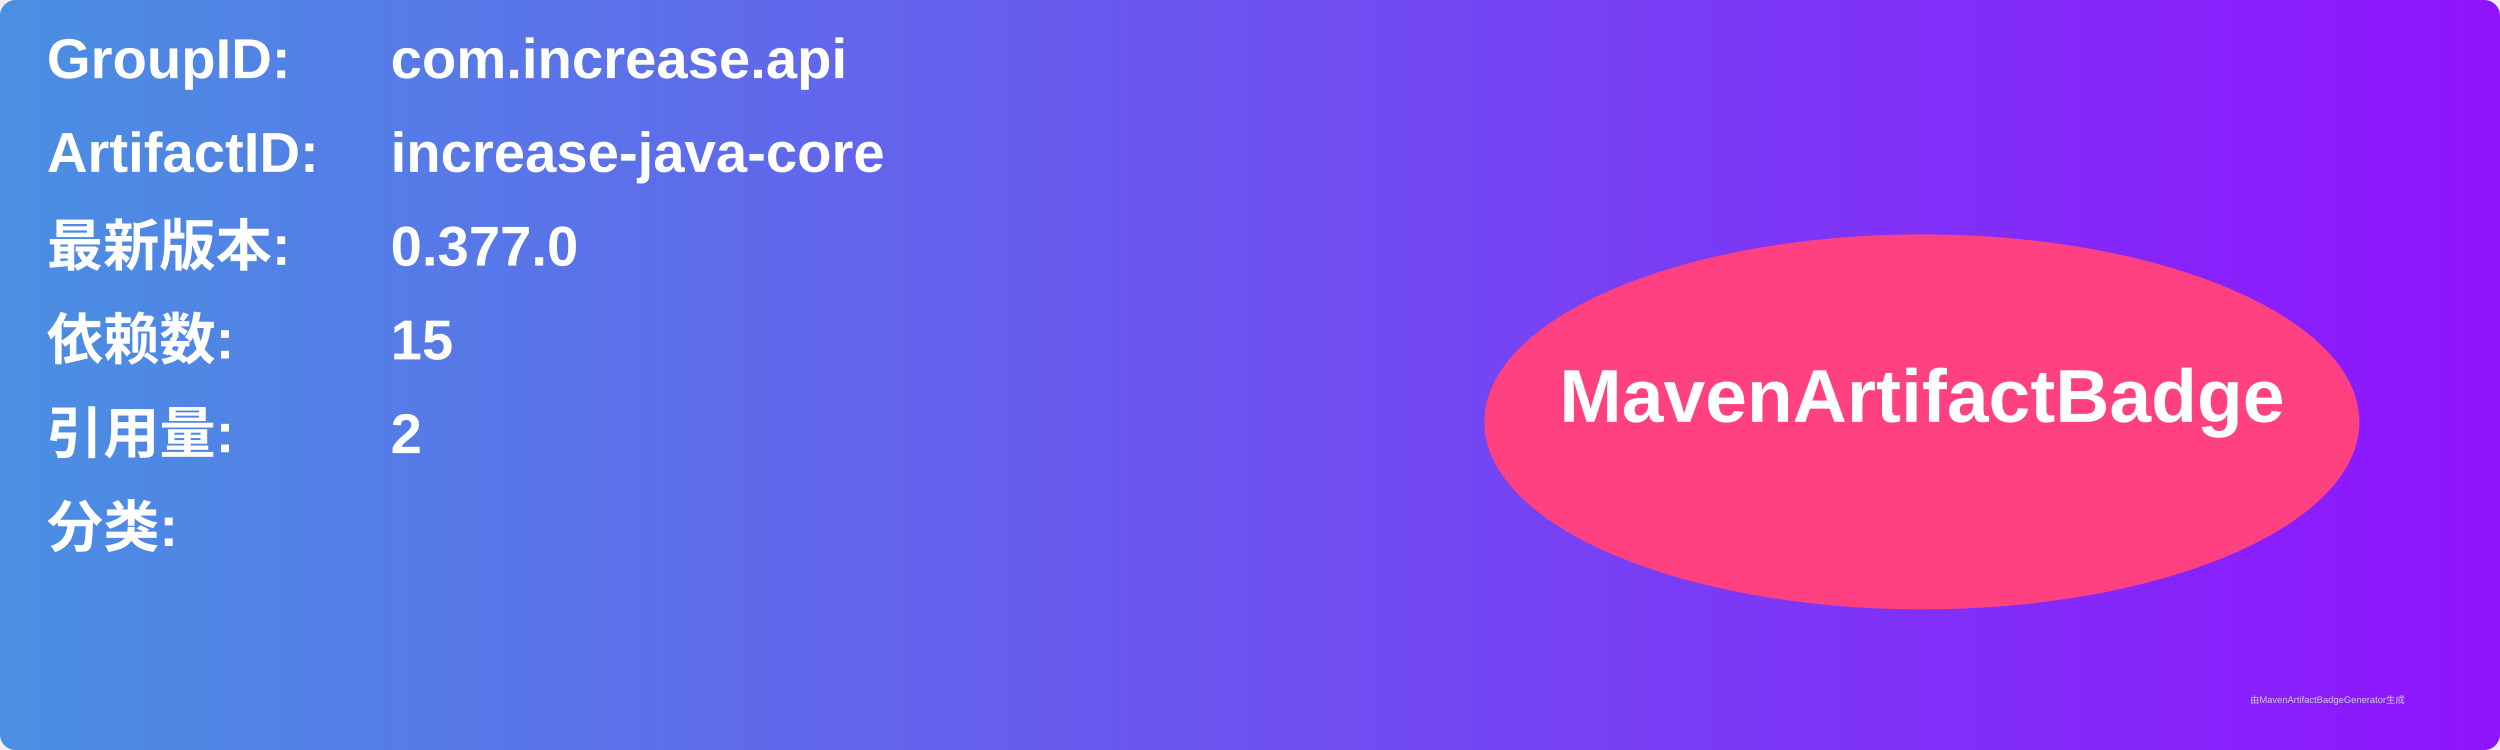
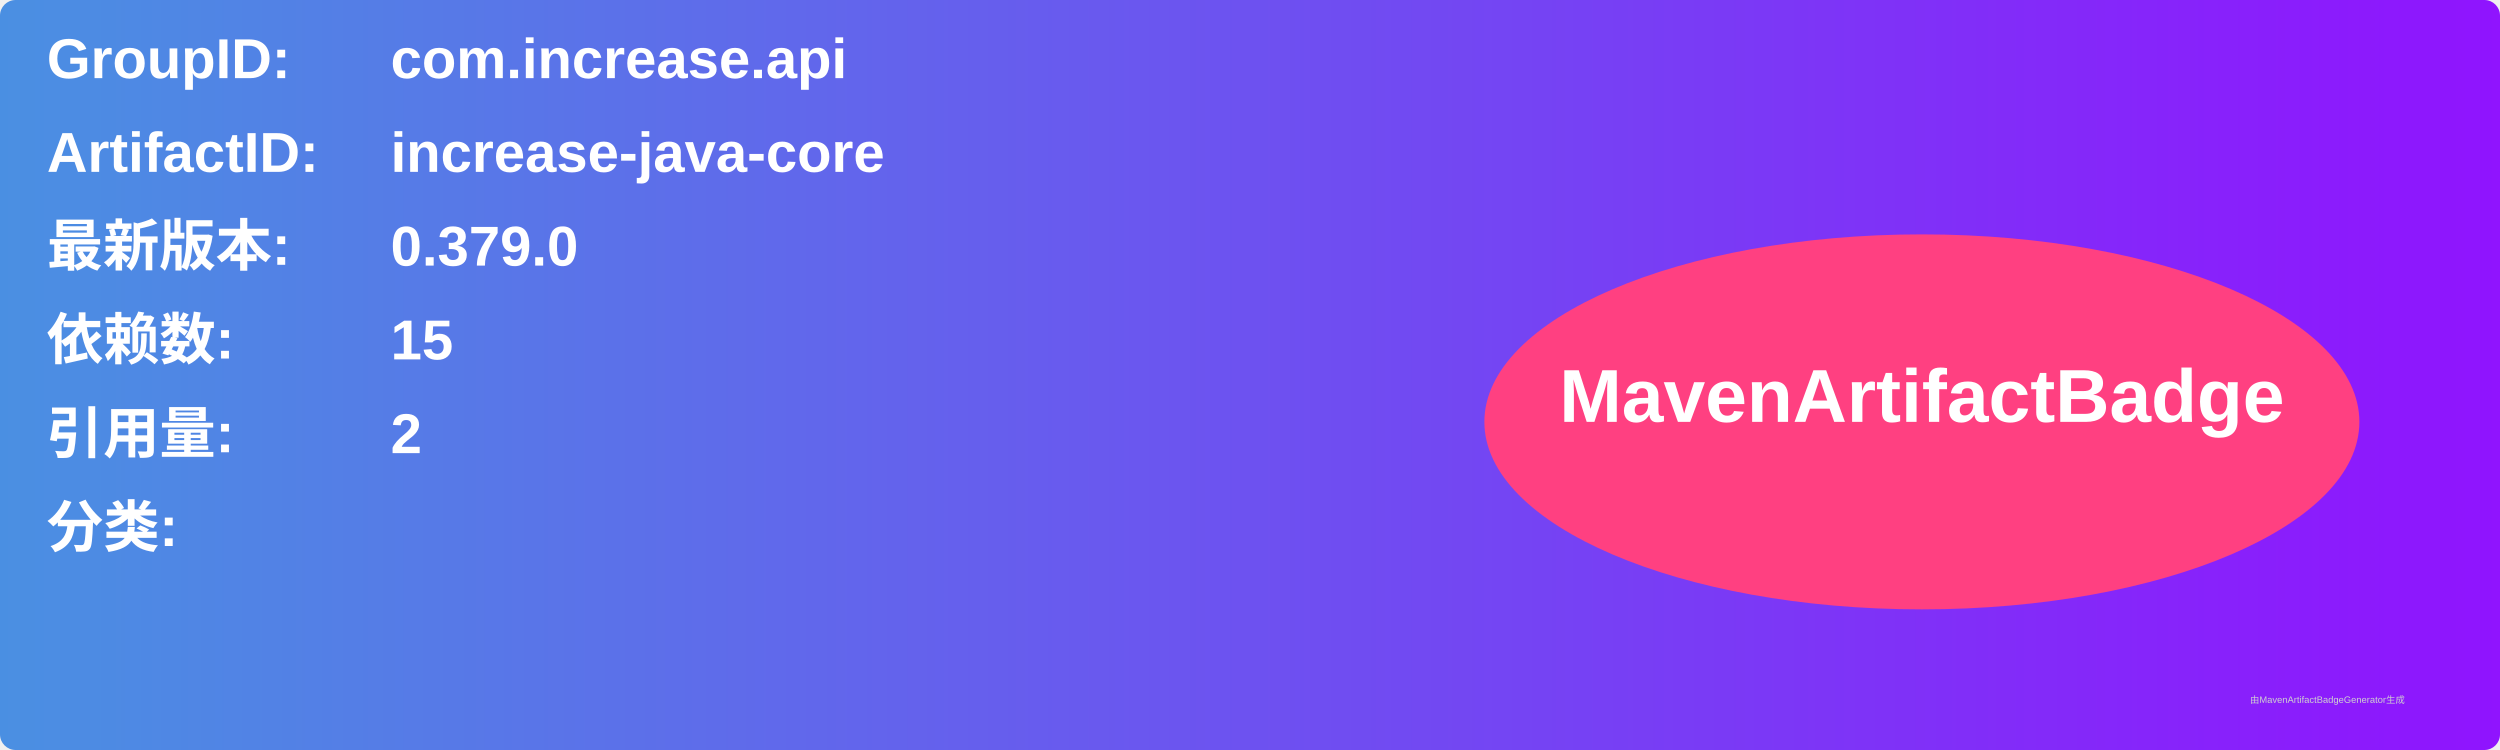
<svg xmlns="http://www.w3.org/2000/svg" width="800" height="240" viewBox="0 0 800 240">
  <linearGradient id="grad" x1="0%" y1="0%" x2="100%" y2="0%">
    <stop offset="0%" stop-color="#4a90e2" />
    <stop offset="100%" stop-color="#9013fe" />
  </linearGradient>
  <rect width="100%" height="100%" rx="5" ry="5" fill="url(#grad)" />
  <g transform="translate(15, 15)">
    <text x="0" y="10" font-family="Arial" font-size="18" fill="white" font-weight="bold" width="260">GroupID:</text>
    <text x="110" y="10" font-family="Arial" font-size="18" fill="white" font-weight="bold" width="460">com.increase.api</text>
    <text x="0" y="40" font-family="Arial" font-size="18" fill="white" font-weight="bold" width="260">ArtifactID:</text>
    <text x="110" y="40" font-family="Arial" font-size="18" fill="white" font-weight="bold" width="460">increase-java-core</text>
    <text x="0" y="70" font-family="Arial" font-size="18" fill="white" font-weight="bold">最新版本:</text>
    <text x="110" y="70" font-family="Arial" font-size="18" fill="white" font-weight="bold">
-       <tspan font-weight="bold">0.377.0</tspan>
+       <tspan font-weight="bold">0.379.0</tspan>
    </text>
    <text x="0" y="100" font-family="Arial" font-size="18" fill="white" font-weight="bold">依赖数: </text>
    <text x="110" y="100" font-family="Arial" font-size="18" fill="white">
      <tspan font-weight="bold">15</tspan>
    </text>
    <text x="0" y="130" font-family="Arial" font-size="18" fill="white" font-weight="bold">引用量: </text>
    <text x="110" y="130" font-family="Arial" font-size="18" fill="white">
      <tspan font-weight="bold">2</tspan>
    </text>
    <text x="0" y="160" font-family="Arial" font-size="18" fill="white" font-weight="bold">分类:</text>
    <text x="10" y="190" font-family="Arial" font-size="10" fill="white">
      <tspan font-weight="bold" />
    </text>
    <ellipse cx="600" cy="120" rx="140" ry="60" fill="#ff4081" />
    <text x="600" y="120" text-anchor="middle" font-family="Arial" font-size="24" fill="white" font-weight="bold">MavenArtifactBadge</text>
  </g>
  <text x="720" y="225" font-family="Arial" font-size="3" fill="#d0d0d0">由MavenArtifactBadgeGenerator生成</text>
</svg>
